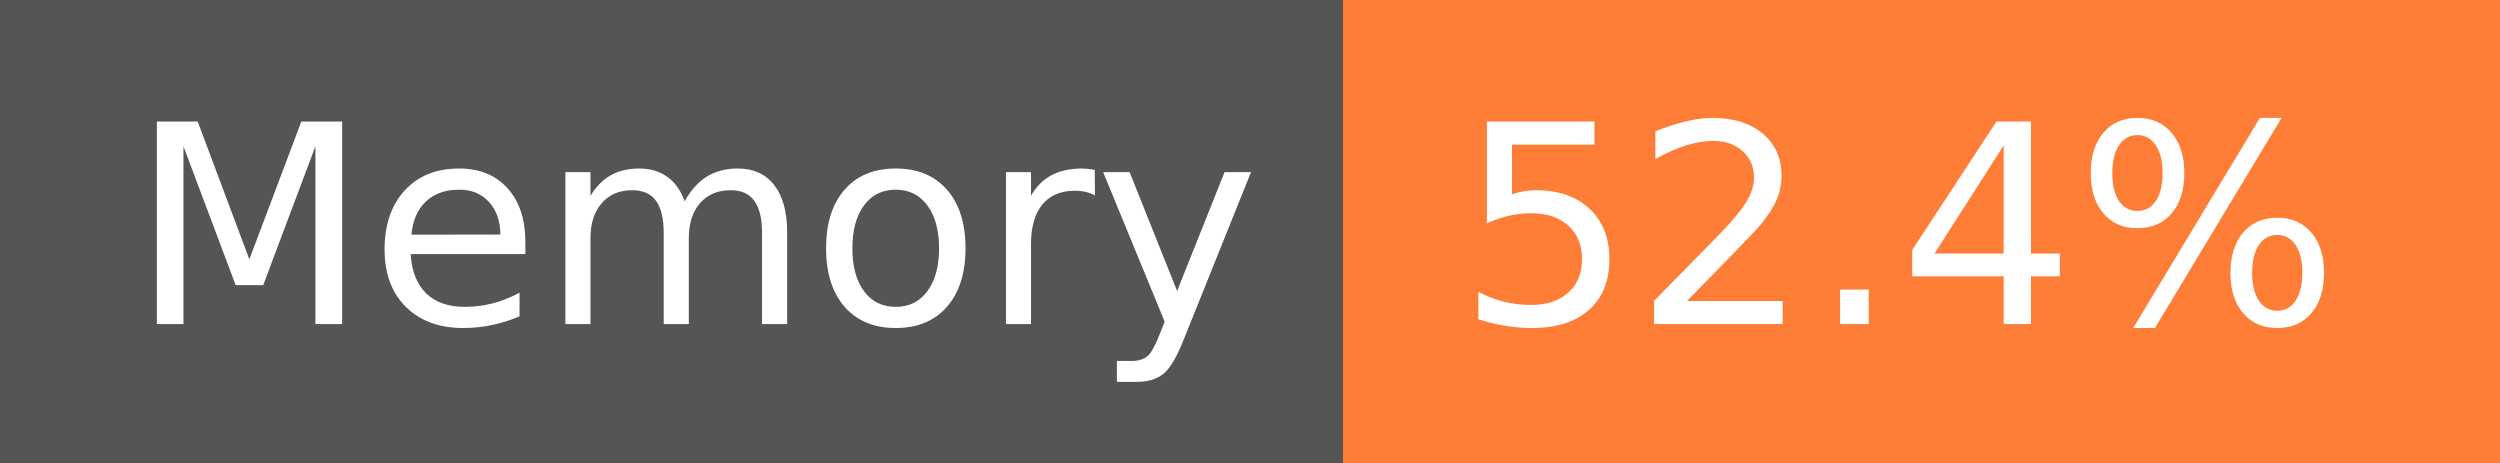
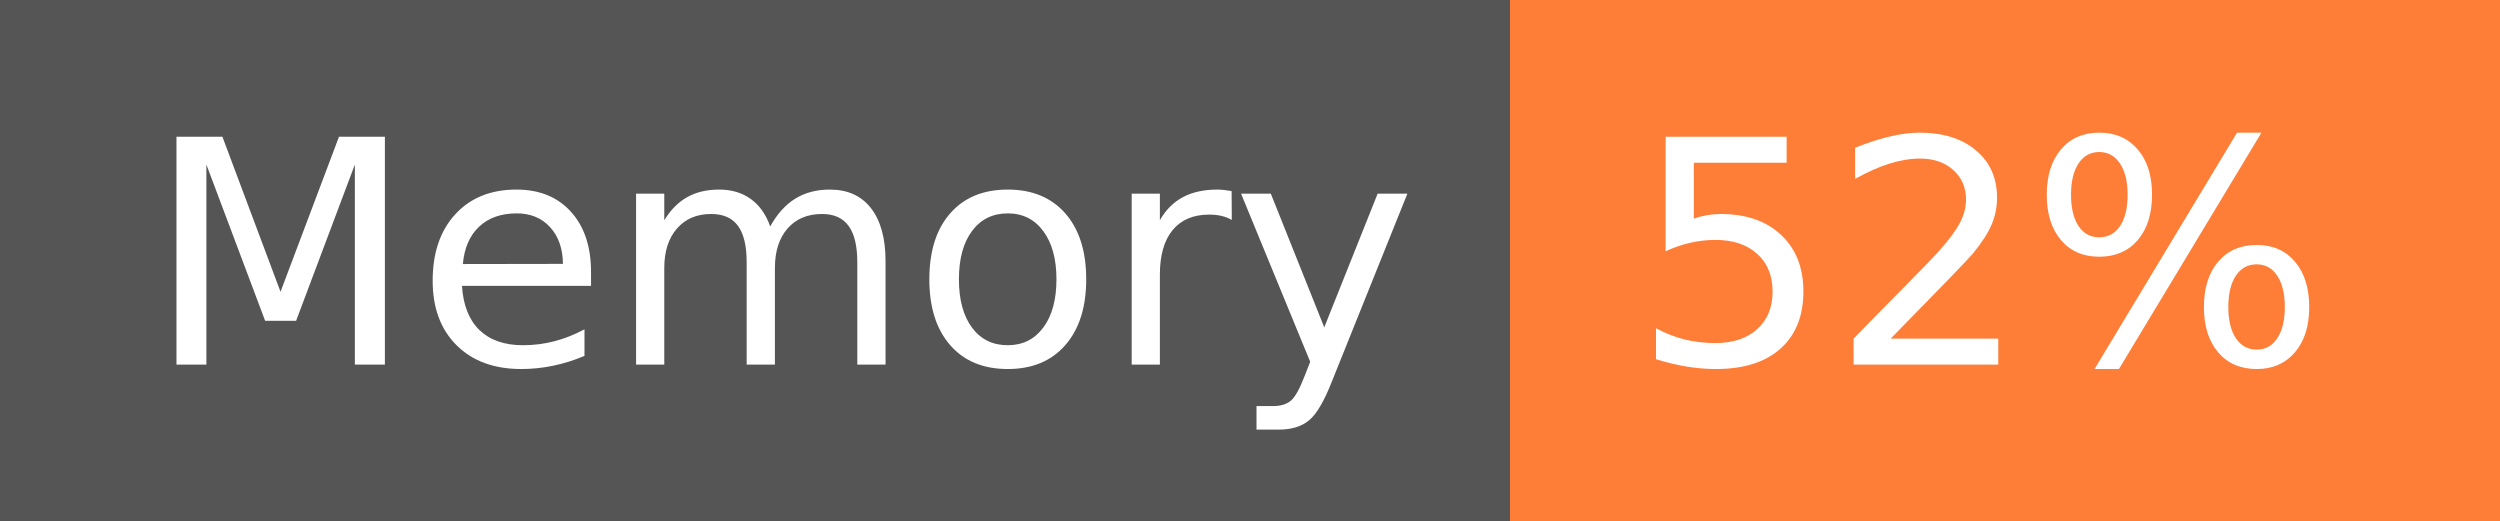
- <svg xmlns="http://www.w3.org/2000/svg" width="108" height="20" role="img" aria-label="Memory: 52.4%">
+ <svg xmlns="http://www.w3.org/2000/svg" width="96" height="20" role="img" aria-label="Memory: 52%">
  <g shape-rendering="crispEdges">
    <rect width="58" height="20" fill="#555" />
-     <rect x="58" width="50" height="20" fill="#fe7d37" />
+     <rect x="58" width="38" height="20" fill="#fe7d37" />
  </g>
  <g fill="#fff" text-anchor="middle" font-family="Verdana,Geneva,DejaVu Sans,sans-serif" text-rendering="geometricPrecision" font-size="120">
    <text x="300" y="140" transform="scale(.1)" fill="#fff" textLength="466">Memory</text>
-     <text x="820" y="140" transform="scale(.1)" fill="#fff" textLength="390">52.4%</text>
+     <text x="760" y="140" transform="scale(.1)" fill="#fff" textLength="276">52%</text>
  </g>
</svg>
